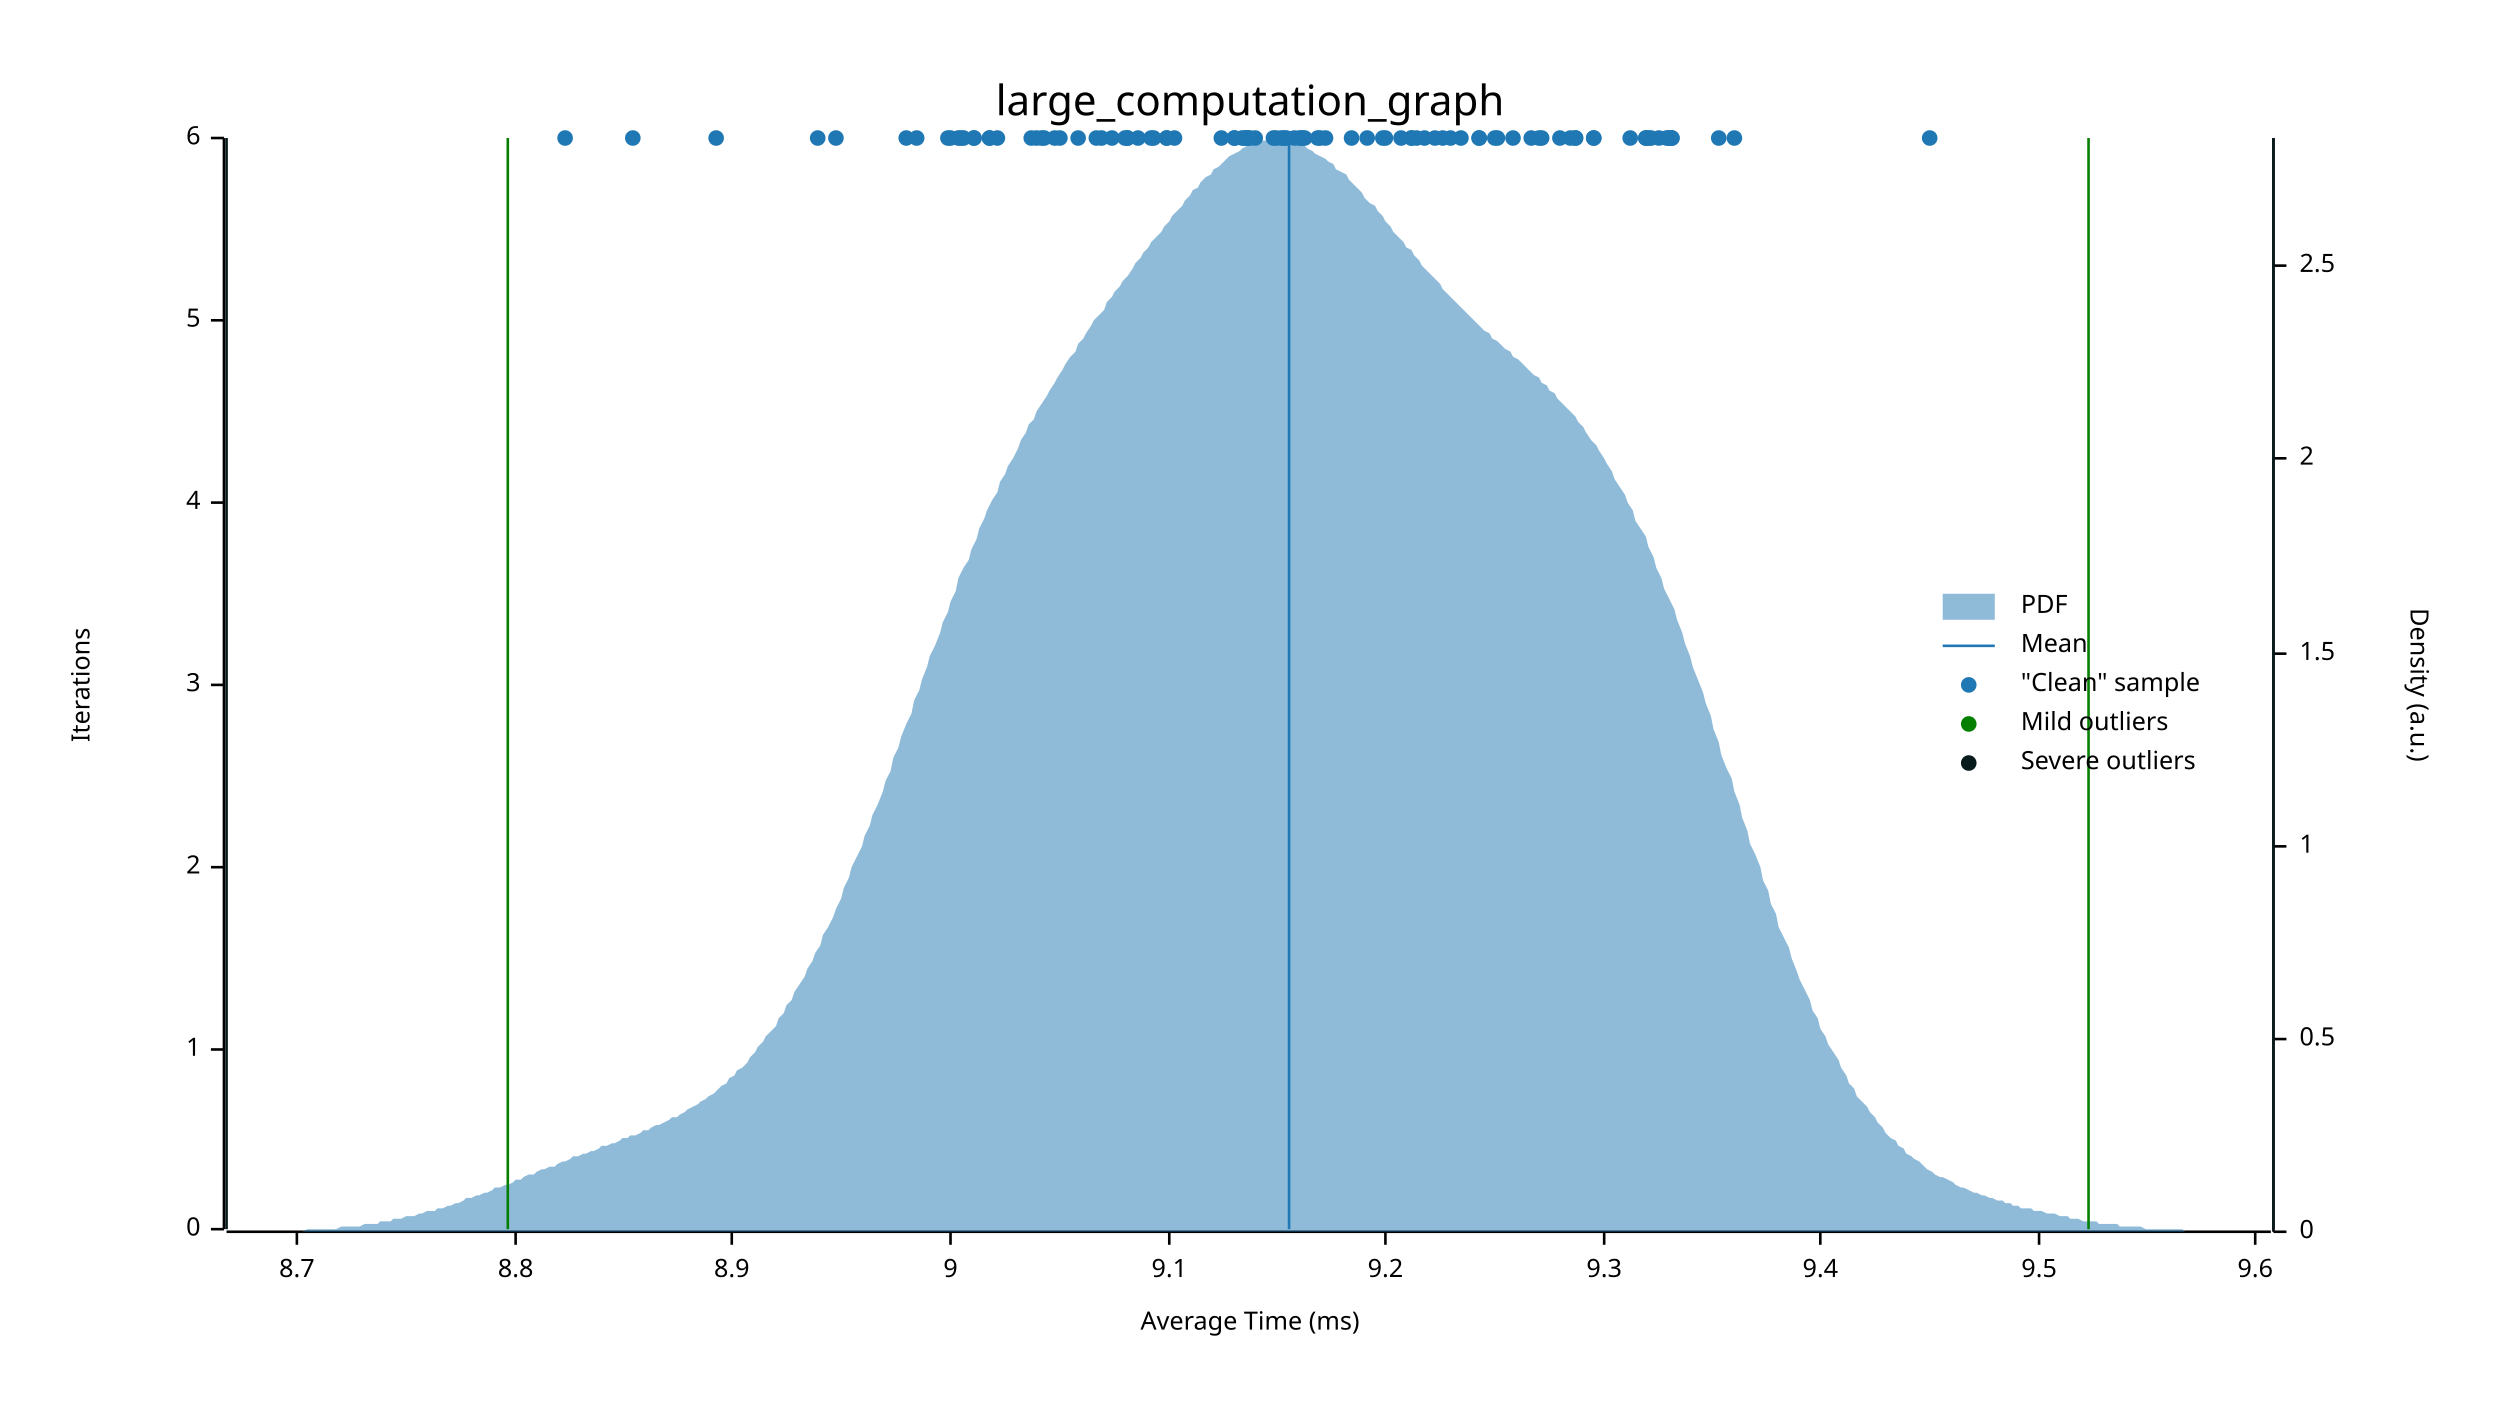
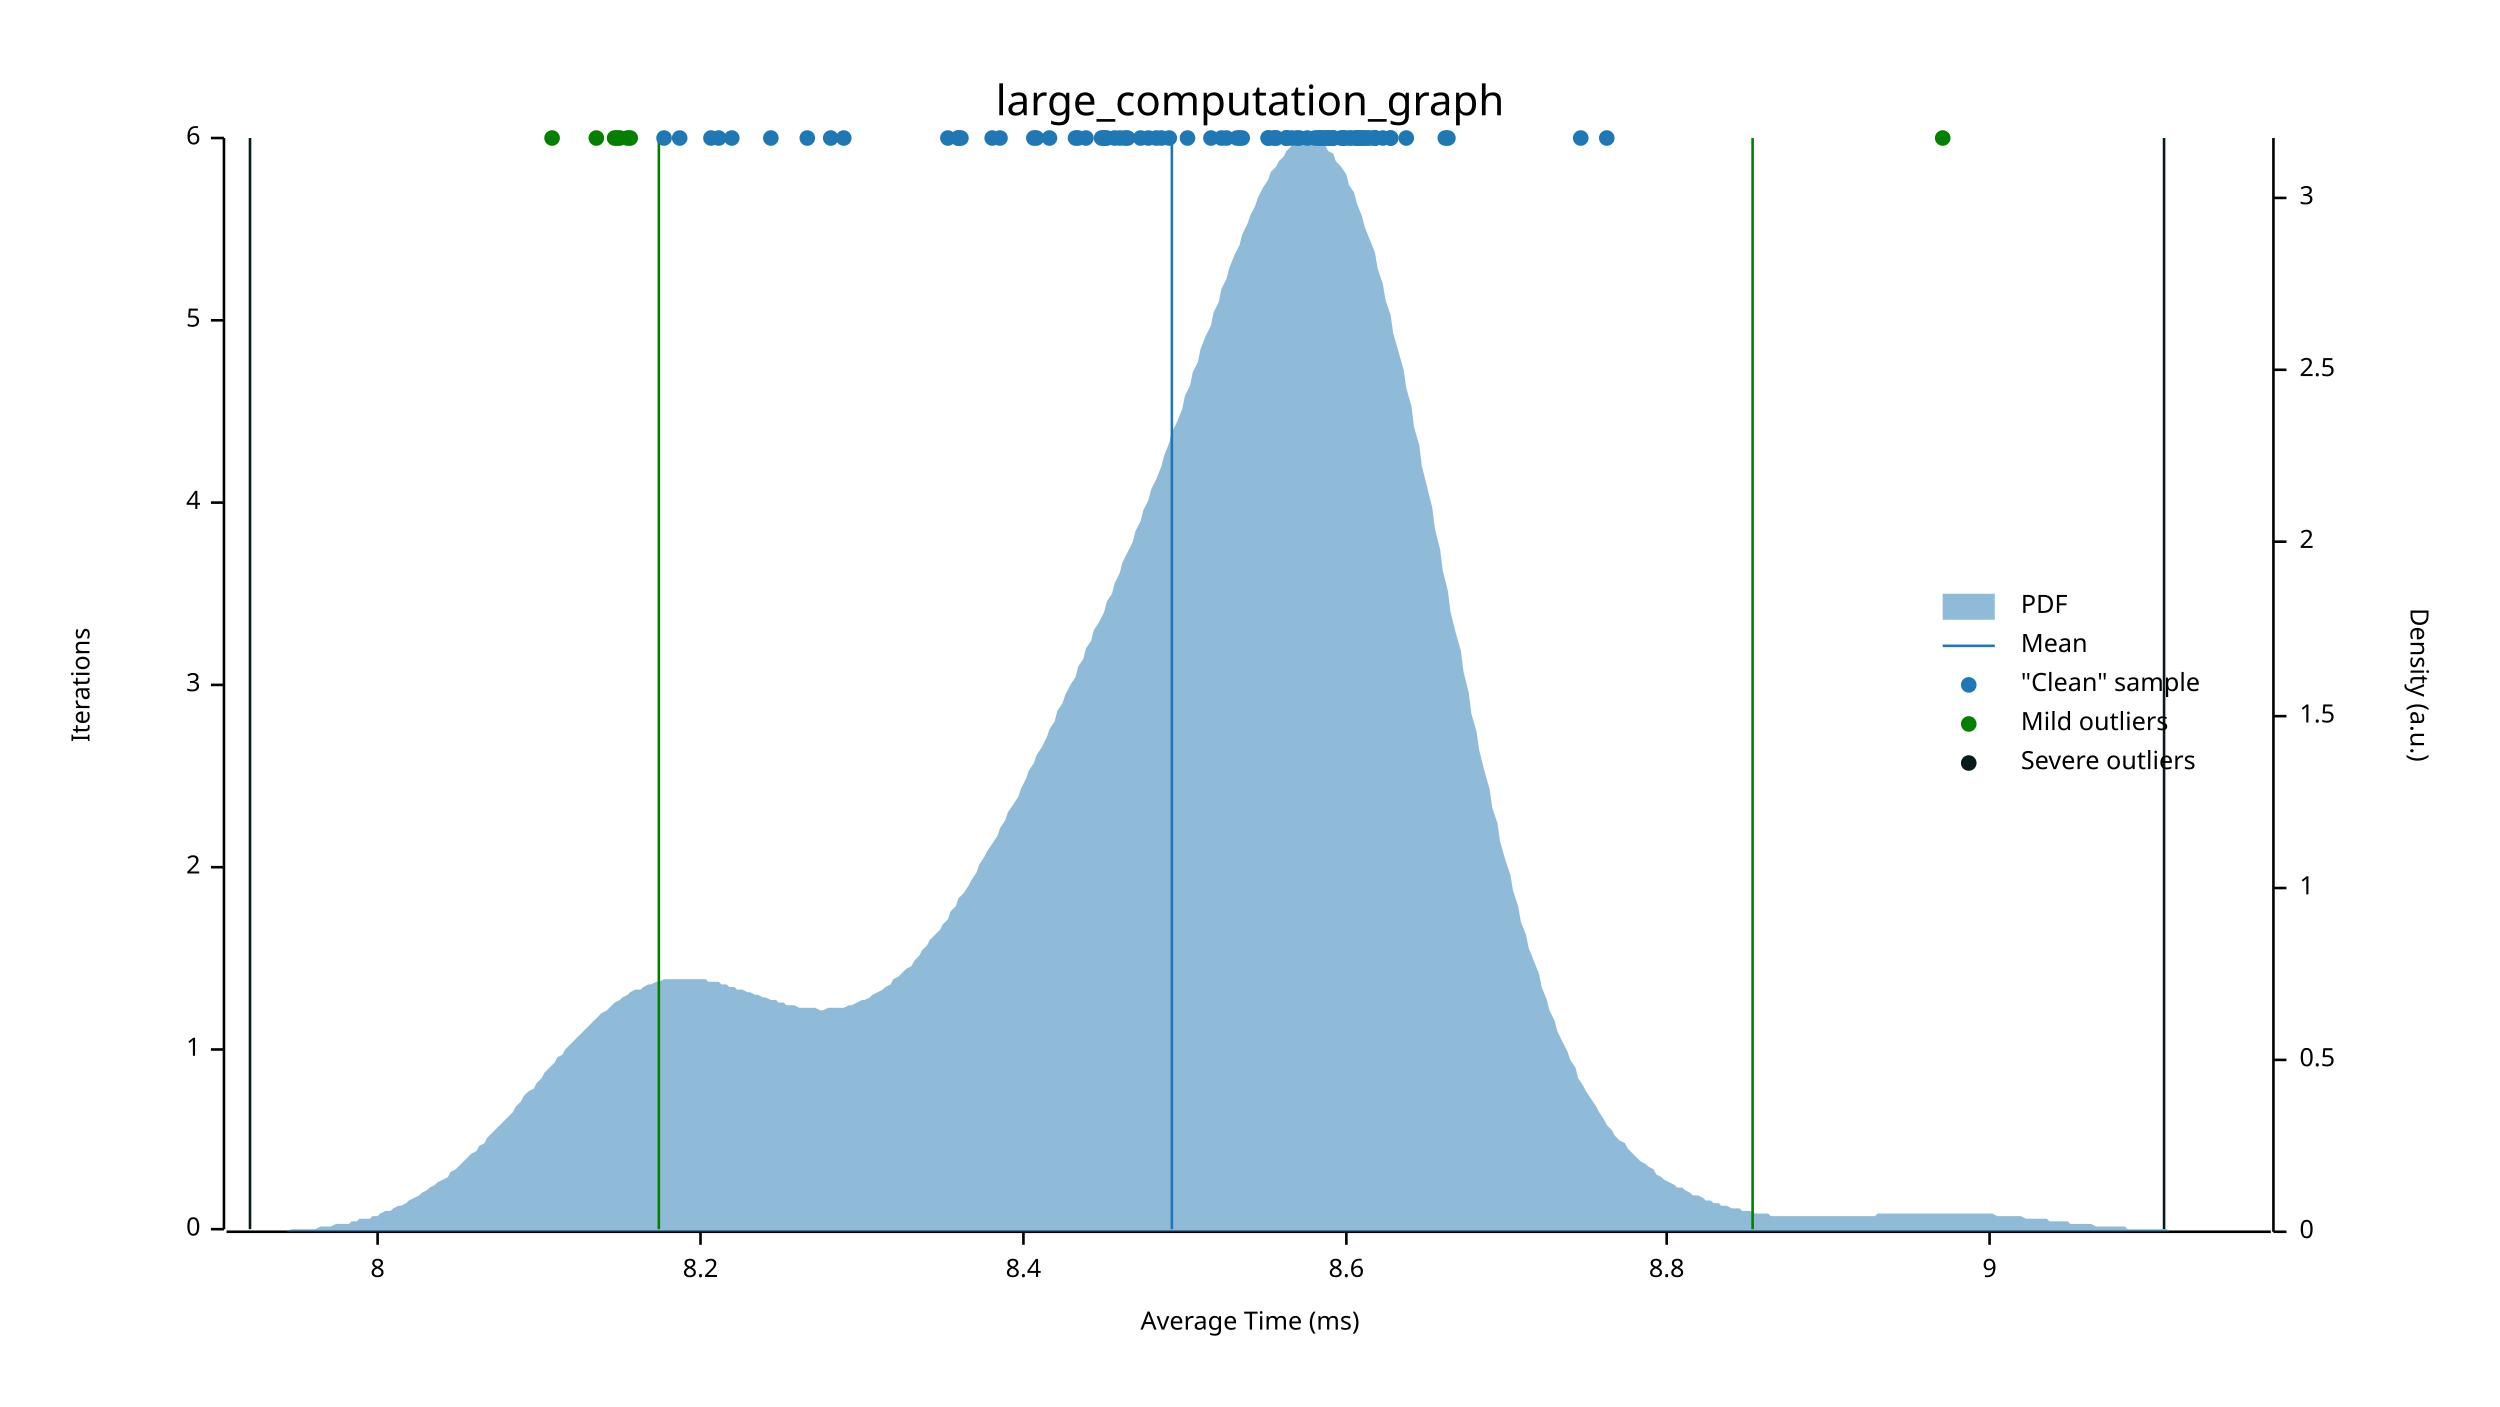
<svg xmlns="http://www.w3.org/2000/svg" width="960" height="540" viewBox="0 0 960 540">
  <text x="480" y="32" dy="0.76em" text-anchor="middle" font-family="sans-serif" font-size="16.129" opacity="1" fill="#000000">
large_computation_graph
</text>
  <text x="27" y="263" dy="0.76em" text-anchor="middle" font-family="sans-serif" font-size="9.677" opacity="1" fill="#000000" transform="rotate(270, 27, 263)">
Iterations
</text>
  <text x="480" y="513" dy="-0.5ex" text-anchor="middle" font-family="sans-serif" font-size="9.677" opacity="1" fill="#000000">
Average Time (ms)
</text>
  <polyline fill="none" opacity="1" stroke="#000000" stroke-width="1" points="86,53 86,472 " />
  <text x="77" y="472" dy="0.5ex" text-anchor="end" font-family="sans-serif" font-size="9.677" opacity="1" fill="#000000">
0
</text>
  <polyline fill="none" opacity="1" stroke="#000000" stroke-width="1" points="81,472 86,472 " />
  <text x="77" y="403" dy="0.5ex" text-anchor="end" font-family="sans-serif" font-size="9.677" opacity="1" fill="#000000">
1
</text>
  <polyline fill="none" opacity="1" stroke="#000000" stroke-width="1" points="81,403 86,403 " />
  <text x="77" y="333" dy="0.5ex" text-anchor="end" font-family="sans-serif" font-size="9.677" opacity="1" fill="#000000">
2
</text>
  <polyline fill="none" opacity="1" stroke="#000000" stroke-width="1" points="81,333 86,333 " />
  <text x="77" y="263" dy="0.5ex" text-anchor="end" font-family="sans-serif" font-size="9.677" opacity="1" fill="#000000">
3
</text>
  <polyline fill="none" opacity="1" stroke="#000000" stroke-width="1" points="81,263 86,263 " />
  <text x="77" y="193" dy="0.5ex" text-anchor="end" font-family="sans-serif" font-size="9.677" opacity="1" fill="#000000">
4
</text>
  <polyline fill="none" opacity="1" stroke="#000000" stroke-width="1" points="81,193 86,193 " />
  <text x="77" y="123" dy="0.5ex" text-anchor="end" font-family="sans-serif" font-size="9.677" opacity="1" fill="#000000">
5
</text>
  <polyline fill="none" opacity="1" stroke="#000000" stroke-width="1" points="81,123 86,123 " />
  <text x="77" y="53" dy="0.5ex" text-anchor="end" font-family="sans-serif" font-size="9.677" opacity="1" fill="#000000">
6
</text>
  <polyline fill="none" opacity="1" stroke="#000000" stroke-width="1" points="81,53 86,53 " />
  <polyline fill="none" opacity="1" stroke="#000000" stroke-width="1" points="87,473 872,473 " />
-   <text x="114" y="483" dy="0.76em" text-anchor="middle" font-family="sans-serif" font-size="9.677" opacity="1" fill="#000000">
- 8.7
- </text>
-   <polyline fill="none" opacity="1" stroke="#000000" stroke-width="1" points="114,473 114,478 " />
-   <text x="198" y="483" dy="0.76em" text-anchor="middle" font-family="sans-serif" font-size="9.677" opacity="1" fill="#000000">
+   <text x="145" y="483" dy="0.76em" text-anchor="middle" font-family="sans-serif" font-size="9.677" opacity="1" fill="#000000">
+ 8
+ </text>
+   <polyline fill="none" opacity="1" stroke="#000000" stroke-width="1" points="145,473 145,478 " />
+   <text x="269" y="483" dy="0.76em" text-anchor="middle" font-family="sans-serif" font-size="9.677" opacity="1" fill="#000000">
+ 8.2
+ </text>
+   <polyline fill="none" opacity="1" stroke="#000000" stroke-width="1" points="269,473 269,478 " />
+   <text x="393" y="483" dy="0.76em" text-anchor="middle" font-family="sans-serif" font-size="9.677" opacity="1" fill="#000000">
+ 8.4
+ </text>
+   <polyline fill="none" opacity="1" stroke="#000000" stroke-width="1" points="393,473 393,478 " />
+   <text x="517" y="483" dy="0.76em" text-anchor="middle" font-family="sans-serif" font-size="9.677" opacity="1" fill="#000000">
+ 8.6
+ </text>
+   <polyline fill="none" opacity="1" stroke="#000000" stroke-width="1" points="517,473 517,478 " />
+   <text x="640" y="483" dy="0.76em" text-anchor="middle" font-family="sans-serif" font-size="9.677" opacity="1" fill="#000000">
8.8
</text>
-   <polyline fill="none" opacity="1" stroke="#000000" stroke-width="1" points="198,473 198,478 " />
-   <text x="281" y="483" dy="0.76em" text-anchor="middle" font-family="sans-serif" font-size="9.677" opacity="1" fill="#000000">
- 8.9
- </text>
-   <polyline fill="none" opacity="1" stroke="#000000" stroke-width="1" points="281,473 281,478 " />
-   <text x="365" y="483" dy="0.76em" text-anchor="middle" font-family="sans-serif" font-size="9.677" opacity="1" fill="#000000">
+   <polyline fill="none" opacity="1" stroke="#000000" stroke-width="1" points="640,473 640,478 " />
+   <text x="764" y="483" dy="0.76em" text-anchor="middle" font-family="sans-serif" font-size="9.677" opacity="1" fill="#000000">
9
</text>
-   <polyline fill="none" opacity="1" stroke="#000000" stroke-width="1" points="365,473 365,478 " />
-   <text x="449" y="483" dy="0.76em" text-anchor="middle" font-family="sans-serif" font-size="9.677" opacity="1" fill="#000000">
- 9.1
- </text>
-   <polyline fill="none" opacity="1" stroke="#000000" stroke-width="1" points="449,473 449,478 " />
-   <text x="532" y="483" dy="0.76em" text-anchor="middle" font-family="sans-serif" font-size="9.677" opacity="1" fill="#000000">
- 9.2
- </text>
-   <polyline fill="none" opacity="1" stroke="#000000" stroke-width="1" points="532,473 532,478 " />
-   <text x="616" y="483" dy="0.76em" text-anchor="middle" font-family="sans-serif" font-size="9.677" opacity="1" fill="#000000">
- 9.3
- </text>
-   <polyline fill="none" opacity="1" stroke="#000000" stroke-width="1" points="616,473 616,478 " />
-   <text x="699" y="483" dy="0.76em" text-anchor="middle" font-family="sans-serif" font-size="9.677" opacity="1" fill="#000000">
- 9.4
- </text>
-   <polyline fill="none" opacity="1" stroke="#000000" stroke-width="1" points="699,473 699,478 " />
-   <text x="783" y="483" dy="0.76em" text-anchor="middle" font-family="sans-serif" font-size="9.677" opacity="1" fill="#000000">
- 9.5
- </text>
-   <polyline fill="none" opacity="1" stroke="#000000" stroke-width="1" points="783,473 783,478 " />
-   <text x="866" y="483" dy="0.76em" text-anchor="middle" font-family="sans-serif" font-size="9.677" opacity="1" fill="#000000">
- 9.6
- </text>
-   <polyline fill="none" opacity="1" stroke="#000000" stroke-width="1" points="866,473 866,478 " />
+   <polyline fill="none" opacity="1" stroke="#000000" stroke-width="1" points="764,473 764,478 " />
  <text x="933" y="263" dy="0.76em" text-anchor="middle" font-family="sans-serif" font-size="9.677" opacity="1" fill="#000000" transform="rotate(90, 933, 263)">
Density (a.u.)
</text>
  <polyline fill="none" opacity="1" stroke="#000000" stroke-width="1" points="873,53 873,473 " />
  <text x="883" y="473" dy="0.5ex" text-anchor="start" font-family="sans-serif" font-size="9.677" opacity="1" fill="#000000">
0
</text>
  <polyline fill="none" opacity="1" stroke="#000000" stroke-width="1" points="873,473 878,473 " />
-   <text x="883" y="399" dy="0.5ex" text-anchor="start" font-family="sans-serif" font-size="9.677" opacity="1" fill="#000000">
+   <text x="883" y="407" dy="0.5ex" text-anchor="start" font-family="sans-serif" font-size="9.677" opacity="1" fill="#000000">
0.5
</text>
-   <polyline fill="none" opacity="1" stroke="#000000" stroke-width="1" points="873,399 878,399 " />
-   <text x="883" y="325" dy="0.5ex" text-anchor="start" font-family="sans-serif" font-size="9.677" opacity="1" fill="#000000">
+   <polyline fill="none" opacity="1" stroke="#000000" stroke-width="1" points="873,407 878,407 " />
+   <text x="883" y="341" dy="0.5ex" text-anchor="start" font-family="sans-serif" font-size="9.677" opacity="1" fill="#000000">
1
</text>
-   <polyline fill="none" opacity="1" stroke="#000000" stroke-width="1" points="873,325 878,325 " />
-   <text x="883" y="251" dy="0.5ex" text-anchor="start" font-family="sans-serif" font-size="9.677" opacity="1" fill="#000000">
+   <polyline fill="none" opacity="1" stroke="#000000" stroke-width="1" points="873,341 878,341 " />
+   <text x="883" y="275" dy="0.5ex" text-anchor="start" font-family="sans-serif" font-size="9.677" opacity="1" fill="#000000">
1.5
</text>
-   <polyline fill="none" opacity="1" stroke="#000000" stroke-width="1" points="873,251 878,251 " />
-   <text x="883" y="176" dy="0.5ex" text-anchor="start" font-family="sans-serif" font-size="9.677" opacity="1" fill="#000000">
+   <polyline fill="none" opacity="1" stroke="#000000" stroke-width="1" points="873,275 878,275 " />
+   <text x="883" y="208" dy="0.5ex" text-anchor="start" font-family="sans-serif" font-size="9.677" opacity="1" fill="#000000">
2
</text>
-   <polyline fill="none" opacity="1" stroke="#000000" stroke-width="1" points="873,176 878,176 " />
-   <text x="883" y="102" dy="0.5ex" text-anchor="start" font-family="sans-serif" font-size="9.677" opacity="1" fill="#000000">
+   <polyline fill="none" opacity="1" stroke="#000000" stroke-width="1" points="873,208 878,208 " />
+   <text x="883" y="142" dy="0.5ex" text-anchor="start" font-family="sans-serif" font-size="9.677" opacity="1" fill="#000000">
2.5
</text>
-   <polyline fill="none" opacity="1" stroke="#000000" stroke-width="1" points="873,102 878,102 " />
-   <polygon opacity="0.5" fill="#1F78B4" points="87,473 88,473 90,473 91,473 93,473 94,473 96,473 98,473 99,473 101,473 102,473 104,473 105,473 107,473 109,473 110,473 112,473 113,473 115,473 116,473 118,472 120,472 121,472 123,472 124,472 126,472 127,472 129,472 131,471 132,471 134,471 135,471 137,471 138,471 140,470 142,470 143,470 145,470 146,469 148,469 150,469 151,468 153,468 154,468 156,467 157,467 159,467 161,466 162,466 164,465 165,465 167,465 168,464 170,464 172,463 173,463 175,462 176,462 178,461 179,460 181,460 183,459 184,459 186,458 187,458 189,457 190,456 192,456 194,455 195,455 197,454 198,453 200,453 201,452 203,451 205,451 206,450 208,449 209,449 211,448 213,448 214,447 216,446 217,446 219,445 220,444 222,444 224,443 225,443 227,442 228,442 230,441 231,440 233,440 235,439 236,439 238,438 239,437 241,437 242,436 244,436 246,435 247,434 249,434 250,433 252,432 253,432 255,431 257,430 258,429 260,429 261,428 263,427 264,426 266,425 268,424 269,423 271,422 272,421 274,420 276,418 277,417 279,416 280,414 282,413 283,411 285,410 287,408 288,406 290,404 291,402 293,400 294,398 296,396 298,394 299,391 301,389 302,386 304,384 305,381 307,378 309,375 310,372 312,369 313,366 315,363 316,359 318,356 320,352 321,349 323,345 324,341 326,337 327,333 329,329 331,325 332,321 334,317 335,313 337,309 339,304 340,300 342,296 343,291 345,287 346,283 348,278 350,274 351,269 353,265 354,261 356,256 357,252 359,248 361,243 362,239 364,235 365,231 367,227 368,222 370,218 372,215 373,211 375,207 376,203 378,199 379,196 381,192 383,189 384,185 386,182 387,179 389,176 391,172 392,169 394,166 395,163 397,161 398,158 400,155 402,152 403,150 405,147 406,145 408,142 409,140 411,137 413,135 414,132 416,130 417,128 419,125 420,123 422,121 424,119 425,116 427,114 428,112 430,110 431,108 433,106 435,103 436,101 438,99 439,97 441,95 442,93 444,91 446,89 447,87 449,85 450,83 452,81 454,79 455,77 457,75 458,73 460,72 461,70 463,68 465,67 466,65 468,64 469,63 471,61 472,60 474,59 476,58 477,57 479,56 480,56 482,55 483,54 485,54 487,54 488,54 490,53 491,54 493,54 494,54 496,54 498,55 499,55 501,56 502,57 504,58 505,59 507,60 509,61 510,62 512,63 513,65 515,66 517,67 518,69 520,71 521,72 523,74 524,76 526,78 528,79 529,81 531,83 532,85 534,87 535,89 537,91 539,93 540,95 542,96 543,98 545,100 546,102 548,104 550,106 551,107 553,109 554,111 556,113 557,114 559,116 561,118 562,119 564,121 565,122 567,124 568,125 570,127 572,128 573,130 575,131 576,132 578,134 580,135 581,137 583,138 584,139 586,141 587,142 589,144 591,145 592,147 594,148 595,150 597,151 598,153 600,155 602,157 603,158 605,160 606,162 608,164 609,166 611,169 613,171 614,173 616,176 617,178 619,181 620,184 622,187 624,190 625,193 627,196 628,200 630,203 632,206 633,210 635,214 636,218 638,222 639,226 641,230 643,234 644,238 646,243 647,247 649,252 650,256 652,261 654,266 655,270 657,275 658,280 660,285 661,290 663,295 665,299 666,304 668,309 669,314 671,319 672,324 674,328 676,333 677,338 679,342 680,347 682,351 683,356 685,360 687,364 688,368 690,373 691,376 693,380 695,384 696,388 698,391 699,395 701,398 702,401 704,404 706,407 707,410 709,413 710,416 712,418 713,421 715,423 717,425 718,427 720,429 721,431 723,433 724,435 726,437 728,438 729,440 731,441 732,443 734,444 735,445 737,446 739,448 740,449 742,450 743,451 745,452 746,452 748,453 750,454 751,455 753,456 754,456 756,457 758,458 759,458 761,459 762,459 764,460 765,460 767,461 769,461 770,462 772,462 773,463 775,463 776,464 778,464 780,464 781,465 783,465 784,465 786,466 787,466 789,466 791,467 792,467 794,467 795,468 797,468 798,468 800,469 802,469 803,469 805,469 806,470 808,470 809,470 811,470 813,470 814,471 816,471 817,471 819,471 821,471 822,471 824,472 825,472 827,472 828,472 830,472 832,472 833,472 835,472 836,472 838,472 839,473 841,473 843,473 844,473 846,473 847,473 849,473 850,473 852,473 854,473 855,473 857,473 858,473 860,473 861,473 863,473 865,473 866,473 868,473 869,473 871,473 873,473 873,473 87,473 " />
-   <polyline fill="none" opacity="1" stroke="#1F78B4" stroke-width="1" points="495,472 495,53 " />
-   <polyline fill="none" opacity="1" stroke="#057F00" stroke-width="1" points="195,472 195,53 " />
-   <polyline fill="none" opacity="1" stroke="#057F00" stroke-width="1" points="802,472 802,53 " />
-   <polyline fill="none" opacity="1" stroke="#071A1C" stroke-width="1" points="87,472 87,53 " />
-   <polyline fill="none" opacity="1" stroke="#071A1C" stroke-width="1" points="873,472 873,53 " />
-   <circle cx="352" cy="53" r="3" opacity="1" fill="#1F78B4" stroke="none" stroke-width="1" />
-   <circle cx="275" cy="53" r="3" opacity="1" fill="#1F78B4" stroke="none" stroke-width="1" />
+   <polyline fill="none" opacity="1" stroke="#000000" stroke-width="1" points="873,142 878,142 " />
+   <text x="883" y="76" dy="0.5ex" text-anchor="start" font-family="sans-serif" font-size="9.677" opacity="1" fill="#000000">
+ 3
+ </text>
+   <polyline fill="none" opacity="1" stroke="#000000" stroke-width="1" points="873,76 878,76 " />
+   <polygon opacity="0.5" fill="#1F78B4" points="87,473 88,473 90,473 91,473 93,473 94,473 96,473 98,473 99,473 101,473 102,473 104,473 105,473 107,473 109,473 110,473 112,472 113,472 115,472 116,472 118,472 120,472 121,472 123,471 124,471 126,471 127,471 129,470 131,470 132,470 134,470 135,469 137,469 138,468 140,468 142,468 143,467 145,467 146,466 148,465 150,465 151,464 153,463 154,463 156,462 157,461 159,460 161,459 162,458 164,457 165,456 167,455 168,454 170,453 172,452 173,450 175,449 176,448 178,446 179,445 181,443 183,442 184,440 186,439 187,437 189,435 190,434 192,432 194,430 195,429 197,427 198,425 200,423 201,421 203,419 205,418 206,416 208,414 209,412 211,410 213,408 214,406 216,405 217,403 219,401 220,400 222,398 224,396 225,395 227,393 228,392 230,390 231,389 233,388 235,386 236,385 238,384 239,383 241,382 242,381 244,380 246,380 247,379 249,378 250,378 252,377 253,377 255,376 257,376 258,376 260,376 261,376 263,376 264,376 266,376 268,376 269,376 271,376 272,377 274,377 276,377 277,378 279,378 280,379 282,379 283,380 285,380 287,381 288,381 290,382 291,382 293,383 294,383 296,384 298,384 299,385 301,385 302,386 304,386 305,386 307,387 309,387 310,387 312,387 313,387 315,388 316,388 318,387 320,387 321,387 323,387 324,387 326,386 327,386 329,385 331,384 332,384 334,383 335,382 337,381 339,380 340,379 342,378 343,376 345,375 346,374 348,372 350,371 351,369 353,367 354,365 356,363 357,361 359,359 361,357 362,355 364,353 365,350 367,348 368,345 370,343 372,340 373,338 375,335 376,332 378,329 379,327 381,324 383,321 384,318 386,315 387,312 389,309 391,306 392,303 394,299 395,296 397,293 398,290 400,287 402,283 403,280 405,277 406,273 408,270 409,267 411,263 413,260 414,256 416,253 417,249 419,246 420,242 422,239 424,235 425,231 427,228 428,224 430,220 431,216 433,212 435,208 436,204 438,200 439,196 441,192 442,188 444,184 446,179 447,175 449,170 450,166 452,162 454,157 455,152 457,148 458,143 460,139 461,134 463,129 465,125 466,120 468,116 469,111 471,107 472,103 474,98 476,94 477,90 479,86 480,83 482,79 483,76 485,72 487,69 488,66 490,64 491,62 493,60 494,58 496,56 498,55 499,54 501,54 502,53 504,54 505,54 507,55 509,56 510,58 512,59 513,62 515,64 517,67 518,71 520,74 521,78 523,83 524,87 526,92 528,97 529,103 531,109 532,115 534,121 535,128 537,135 539,142 540,149 542,156 543,164 545,171 546,179 548,187 550,195 551,203 553,211 554,219 556,227 557,235 559,243 561,250 562,258 564,266 565,274 567,281 568,288 570,296 572,303 573,310 575,316 576,323 578,330 580,336 581,342 583,348 584,354 586,359 587,364 589,369 591,374 592,379 594,384 595,388 597,392 598,396 600,400 602,404 603,407 605,410 606,414 608,417 609,419 611,422 613,425 614,427 616,430 617,432 619,434 620,436 622,438 624,439 625,441 627,443 628,444 630,446 632,447 633,448 635,449 636,451 638,452 639,453 641,454 643,455 644,456 646,456 647,457 649,458 650,459 652,459 654,460 655,461 657,461 658,462 660,462 661,463 663,463 665,464 666,464 668,464 669,465 671,465 672,465 674,466 676,466 677,466 679,466 680,467 682,467 683,467 685,467 687,467 688,467 690,467 691,467 693,467 695,467 696,467 698,467 699,467 701,467 702,467 704,467 706,467 707,467 709,467 710,467 712,467 713,467 715,467 717,467 718,467 720,467 721,466 723,466 724,466 726,466 728,466 729,466 731,466 732,466 734,466 735,466 737,466 739,466 740,466 742,466 743,466 745,466 746,466 748,466 750,466 751,466 753,466 754,466 756,466 758,466 759,466 761,466 762,466 764,466 765,466 767,467 769,467 770,467 772,467 773,467 775,467 776,467 778,468 780,468 781,468 783,468 784,468 786,468 787,469 789,469 791,469 792,469 794,469 795,470 797,470 798,470 800,470 802,470 803,470 805,471 806,471 808,471 809,471 811,471 813,471 814,471 816,471 817,472 819,472 821,472 822,472 824,472 825,472 827,472 828,472 830,472 832,472 833,473 835,473 836,473 838,473 839,473 841,473 843,473 844,473 846,473 847,473 849,473 850,473 852,473 854,473 855,473 857,473 858,473 860,473 861,473 863,473 865,473 866,473 868,473 869,473 871,473 873,473 873,473 87,473 " />
+   <polyline fill="none" opacity="1" stroke="#1F78B4" stroke-width="1" points="450,472 450,53 " />
+   <polyline fill="none" opacity="1" stroke="#057F00" stroke-width="1" points="253,472 253,53 " />
+   <polyline fill="none" opacity="1" stroke="#057F00" stroke-width="1" points="673,472 673,53 " />
+   <polyline fill="none" opacity="1" stroke="#071A1C" stroke-width="1" points="96,472 96,53 " />
+   <polyline fill="none" opacity="1" stroke="#071A1C" stroke-width="1" points="831,472 831,53 " />
+   <circle cx="523" cy="53" r="3" opacity="1" fill="#1F78B4" stroke="none" stroke-width="1" />
+   <circle cx="476" cy="53" r="3" opacity="1" fill="#1F78B4" stroke="none" stroke-width="1" />
+   <circle cx="540" cy="53" r="3" opacity="1" fill="#1F78B4" stroke="none" stroke-width="1" />
+   <circle cx="617" cy="53" r="3" opacity="1" fill="#1F78B4" stroke="none" stroke-width="1" />
+   <circle cx="507" cy="53" r="3" opacity="1" fill="#1F78B4" stroke="none" stroke-width="1" />
+   <circle cx="522" cy="53" r="3" opacity="1" fill="#1F78B4" stroke="none" stroke-width="1" />
+   <circle cx="449" cy="53" r="3" opacity="1" fill="#1F78B4" stroke="none" stroke-width="1" />
+   <circle cx="477" cy="53" r="3" opacity="1" fill="#1F78B4" stroke="none" stroke-width="1" />
+   <circle cx="403" cy="53" r="3" opacity="1" fill="#1F78B4" stroke="none" stroke-width="1" />
+   <circle cx="273" cy="53" r="3" opacity="1" fill="#1F78B4" stroke="none" stroke-width="1" />
+   <circle cx="364" cy="53" r="3" opacity="1" fill="#1F78B4" stroke="none" stroke-width="1" />
+   <circle cx="413" cy="53" r="3" opacity="1" fill="#1F78B4" stroke="none" stroke-width="1" />
+   <circle cx="512" cy="53" r="3" opacity="1" fill="#1F78B4" stroke="none" stroke-width="1" />
+   <circle cx="556" cy="53" r="3" opacity="1" fill="#1F78B4" stroke="none" stroke-width="1" />
+   <circle cx="417" cy="53" r="3" opacity="1" fill="#1F78B4" stroke="none" stroke-width="1" />
+   <circle cx="424" cy="53" r="3" opacity="1" fill="#1F78B4" stroke="none" stroke-width="1" />
+   <circle cx="518" cy="53" r="3" opacity="1" fill="#1F78B4" stroke="none" stroke-width="1" />
+   <circle cx="521" cy="53" r="3" opacity="1" fill="#1F78B4" stroke="none" stroke-width="1" />
+   <circle cx="494" cy="53" r="3" opacity="1" fill="#1F78B4" stroke="none" stroke-width="1" />
+   <circle cx="444" cy="53" r="3" opacity="1" fill="#1F78B4" stroke="none" stroke-width="1" />
+   <circle cx="494" cy="53" r="3" opacity="1" fill="#1F78B4" stroke="none" stroke-width="1" />
+   <circle cx="510" cy="53" r="3" opacity="1" fill="#1F78B4" stroke="none" stroke-width="1" />
+   <circle cx="555" cy="53" r="3" opacity="1" fill="#1F78B4" stroke="none" stroke-width="1" />
+   <circle cx="424" cy="53" r="3" opacity="1" fill="#1F78B4" stroke="none" stroke-width="1" />
+   <circle cx="414" cy="53" r="3" opacity="1" fill="#1F78B4" stroke="none" stroke-width="1" />
+   <circle cx="398" cy="53" r="3" opacity="1" fill="#1F78B4" stroke="none" stroke-width="1" />
+   <circle cx="465" cy="53" r="3" opacity="1" fill="#1F78B4" stroke="none" stroke-width="1" />
+   <circle cx="441" cy="53" r="3" opacity="1" fill="#1F78B4" stroke="none" stroke-width="1" />
+   <circle cx="528" cy="53" r="3" opacity="1" fill="#1F78B4" stroke="none" stroke-width="1" />
+   <circle cx="507" cy="53" r="3" opacity="1" fill="#1F78B4" stroke="none" stroke-width="1" />
+   <circle cx="281" cy="53" r="3" opacity="1" fill="#1F78B4" stroke="none" stroke-width="1" />
+   <circle cx="310" cy="53" r="3" opacity="1" fill="#1F78B4" stroke="none" stroke-width="1" />
+   <circle cx="534" cy="53" r="3" opacity="1" fill="#1F78B4" stroke="none" stroke-width="1" />
+   <circle cx="509" cy="53" r="3" opacity="1" fill="#1F78B4" stroke="none" stroke-width="1" />
+   <circle cx="512" cy="53" r="3" opacity="1" fill="#1F78B4" stroke="none" stroke-width="1" />
+   <circle cx="487" cy="53" r="3" opacity="1" fill="#1F78B4" stroke="none" stroke-width="1" />
  <circle cx="369" cy="53" r="3" opacity="1" fill="#1F78B4" stroke="none" stroke-width="1" />
  <circle cx="368" cy="53" r="3" opacity="1" fill="#1F78B4" stroke="none" stroke-width="1" />
-   <circle cx="348" cy="53" r="3" opacity="1" fill="#1F78B4" stroke="none" stroke-width="1" />
-   <circle cx="370" cy="53" r="3" opacity="1" fill="#1F78B4" stroke="none" stroke-width="1" />
-   <circle cx="479" cy="53" r="3" opacity="1" fill="#1F78B4" stroke="none" stroke-width="1" />
-   <circle cx="544" cy="53" r="3" opacity="1" fill="#1F78B4" stroke="none" stroke-width="1" />
-   <circle cx="500" cy="53" r="3" opacity="1" fill="#1F78B4" stroke="none" stroke-width="1" />
-   <circle cx="380" cy="53" r="3" opacity="1" fill="#1F78B4" stroke="none" stroke-width="1" />
-   <circle cx="478" cy="53" r="3" opacity="1" fill="#1F78B4" stroke="none" stroke-width="1" />
-   <circle cx="365" cy="53" r="3" opacity="1" fill="#1F78B4" stroke="none" stroke-width="1" />
-   <circle cx="314" cy="53" r="3" opacity="1" fill="#1F78B4" stroke="none" stroke-width="1" />
-   <circle cx="400" cy="53" r="3" opacity="1" fill="#1F78B4" stroke="none" stroke-width="1" />
+   <circle cx="531" cy="53" r="3" opacity="1" fill="#1F78B4" stroke="none" stroke-width="1" />
+   <circle cx="324" cy="53" r="3" opacity="1" fill="#1F78B4" stroke="none" stroke-width="1" />
+   <circle cx="261" cy="53" r="3" opacity="1" fill="#1F78B4" stroke="none" stroke-width="1" />
+   <circle cx="276" cy="53" r="3" opacity="1" fill="#1F78B4" stroke="none" stroke-width="1" />
+   <circle cx="296" cy="53" r="3" opacity="1" fill="#1F78B4" stroke="none" stroke-width="1" />
+   <circle cx="381" cy="53" r="3" opacity="1" fill="#1F78B4" stroke="none" stroke-width="1" />
+   <circle cx="508" cy="53" r="3" opacity="1" fill="#1F78B4" stroke="none" stroke-width="1" />
+   <circle cx="528" cy="53" r="3" opacity="1" fill="#1F78B4" stroke="none" stroke-width="1" />
+   <circle cx="528" cy="53" r="3" opacity="1" fill="#1F78B4" stroke="none" stroke-width="1" />
+   <circle cx="498" cy="53" r="3" opacity="1" fill="#1F78B4" stroke="none" stroke-width="1" />
+   <circle cx="511" cy="53" r="3" opacity="1" fill="#1F78B4" stroke="none" stroke-width="1" />
+   <circle cx="516" cy="53" r="3" opacity="1" fill="#1F78B4" stroke="none" stroke-width="1" />
+   <circle cx="397" cy="53" r="3" opacity="1" fill="#1F78B4" stroke="none" stroke-width="1" />
+   <circle cx="446" cy="53" r="3" opacity="1" fill="#1F78B4" stroke="none" stroke-width="1" />
+   <circle cx="428" cy="53" r="3" opacity="1" fill="#1F78B4" stroke="none" stroke-width="1" />
+   <circle cx="607" cy="53" r="3" opacity="1" fill="#1F78B4" stroke="none" stroke-width="1" />
+   <circle cx="469" cy="53" r="3" opacity="1" fill="#1F78B4" stroke="none" stroke-width="1" />
+   <circle cx="516" cy="53" r="3" opacity="1" fill="#1F78B4" stroke="none" stroke-width="1" />
+   <circle cx="384" cy="53" r="3" opacity="1" fill="#1F78B4" stroke="none" stroke-width="1" />
+   <circle cx="490" cy="53" r="3" opacity="1" fill="#1F78B4" stroke="none" stroke-width="1" />
+   <circle cx="496" cy="53" r="3" opacity="1" fill="#1F78B4" stroke="none" stroke-width="1" />
+   <circle cx="487" cy="53" r="3" opacity="1" fill="#1F78B4" stroke="none" stroke-width="1" />
+   <circle cx="471" cy="53" r="3" opacity="1" fill="#1F78B4" stroke="none" stroke-width="1" />
+   <circle cx="523" cy="53" r="3" opacity="1" fill="#1F78B4" stroke="none" stroke-width="1" />
+   <circle cx="507" cy="53" r="3" opacity="1" fill="#1F78B4" stroke="none" stroke-width="1" />
+   <circle cx="524" cy="53" r="3" opacity="1" fill="#1F78B4" stroke="none" stroke-width="1" />
+   <circle cx="507" cy="53" r="3" opacity="1" fill="#1F78B4" stroke="none" stroke-width="1" />
+   <circle cx="430" cy="53" r="3" opacity="1" fill="#1F78B4" stroke="none" stroke-width="1" />
+   <circle cx="432" cy="53" r="3" opacity="1" fill="#1F78B4" stroke="none" stroke-width="1" />
+   <circle cx="490" cy="53" r="3" opacity="1" fill="#1F78B4" stroke="none" stroke-width="1" />
+   <circle cx="519" cy="53" r="3" opacity="1" fill="#1F78B4" stroke="none" stroke-width="1" />
+   <circle cx="502" cy="53" r="3" opacity="1" fill="#1F78B4" stroke="none" stroke-width="1" />
+   <circle cx="510" cy="53" r="3" opacity="1" fill="#1F78B4" stroke="none" stroke-width="1" />
+   <circle cx="515" cy="53" r="3" opacity="1" fill="#1F78B4" stroke="none" stroke-width="1" />
+   <circle cx="526" cy="53" r="3" opacity="1" fill="#1F78B4" stroke="none" stroke-width="1" />
+   <circle cx="525" cy="53" r="3" opacity="1" fill="#1F78B4" stroke="none" stroke-width="1" />
+   <circle cx="534" cy="53" r="3" opacity="1" fill="#1F78B4" stroke="none" stroke-width="1" />
+   <circle cx="505" cy="53" r="3" opacity="1" fill="#1F78B4" stroke="none" stroke-width="1" />
+   <circle cx="521" cy="53" r="3" opacity="1" fill="#1F78B4" stroke="none" stroke-width="1" />
+   <circle cx="425" cy="53" r="3" opacity="1" fill="#1F78B4" stroke="none" stroke-width="1" />
+   <circle cx="494" cy="53" r="3" opacity="1" fill="#1F78B4" stroke="none" stroke-width="1" />
+   <circle cx="319" cy="53" r="3" opacity="1" fill="#1F78B4" stroke="none" stroke-width="1" />
+   <circle cx="499" cy="53" r="3" opacity="1" fill="#1F78B4" stroke="none" stroke-width="1" />
+   <circle cx="506" cy="53" r="3" opacity="1" fill="#1F78B4" stroke="none" stroke-width="1" />
+   <circle cx="456" cy="53" r="3" opacity="1" fill="#1F78B4" stroke="none" stroke-width="1" />
+   <circle cx="521" cy="53" r="3" opacity="1" fill="#1F78B4" stroke="none" stroke-width="1" />
+   <circle cx="475" cy="53" r="3" opacity="1" fill="#1F78B4" stroke="none" stroke-width="1" />
+   <circle cx="255" cy="53" r="3" opacity="1" fill="#1F78B4" stroke="none" stroke-width="1" />
+   <circle cx="433" cy="53" r="3" opacity="1" fill="#1F78B4" stroke="none" stroke-width="1" />
+   <circle cx="438" cy="53" r="3" opacity="1" fill="#1F78B4" stroke="none" stroke-width="1" />
+   <circle cx="368" cy="53" r="3" opacity="1" fill="#1F78B4" stroke="none" stroke-width="1" />
  <circle cx="423" cy="53" r="3" opacity="1" fill="#1F78B4" stroke="none" stroke-width="1" />
-   <circle cx="448" cy="53" r="3" opacity="1" fill="#1F78B4" stroke="none" stroke-width="1" />
-   <circle cx="217" cy="53" r="3" opacity="1" fill="#1F78B4" stroke="none" stroke-width="1" />
-   <circle cx="427" cy="53" r="3" opacity="1" fill="#1F78B4" stroke="none" stroke-width="1" />
-   <circle cx="494" cy="53" r="3" opacity="1" fill="#1F78B4" stroke="none" stroke-width="1" />
-   <circle cx="433" cy="53" r="3" opacity="1" fill="#1F78B4" stroke="none" stroke-width="1" />
-   <circle cx="574" cy="53" r="3" opacity="1" fill="#1F78B4" stroke="none" stroke-width="1" />
-   <circle cx="414" cy="53" r="3" opacity="1" fill="#1F78B4" stroke="none" stroke-width="1" />
-   <circle cx="477" cy="53" r="3" opacity="1" fill="#1F78B4" stroke="none" stroke-width="1" />
-   <circle cx="448" cy="53" r="3" opacity="1" fill="#1F78B4" stroke="none" stroke-width="1" />
-   <circle cx="398" cy="53" r="3" opacity="1" fill="#1F78B4" stroke="none" stroke-width="1" />
-   <circle cx="479" cy="53" r="3" opacity="1" fill="#1F78B4" stroke="none" stroke-width="1" />
-   <circle cx="407" cy="53" r="3" opacity="1" fill="#1F78B4" stroke="none" stroke-width="1" />
-   <circle cx="443" cy="53" r="3" opacity="1" fill="#1F78B4" stroke="none" stroke-width="1" />
-   <circle cx="568" cy="53" r="3" opacity="1" fill="#1F78B4" stroke="none" stroke-width="1" />
-   <circle cx="525" cy="53" r="3" opacity="1" fill="#1F78B4" stroke="none" stroke-width="1" />
-   <circle cx="437" cy="53" r="3" opacity="1" fill="#1F78B4" stroke="none" stroke-width="1" />
-   <circle cx="501" cy="53" r="3" opacity="1" fill="#1F78B4" stroke="none" stroke-width="1" />
-   <circle cx="321" cy="53" r="3" opacity="1" fill="#1F78B4" stroke="none" stroke-width="1" />
-   <circle cx="383" cy="53" r="3" opacity="1" fill="#1F78B4" stroke="none" stroke-width="1" />
-   <circle cx="243" cy="53" r="3" opacity="1" fill="#1F78B4" stroke="none" stroke-width="1" />
-   <circle cx="374" cy="53" r="3" opacity="1" fill="#1F78B4" stroke="none" stroke-width="1" />
-   <circle cx="374" cy="53" r="3" opacity="1" fill="#1F78B4" stroke="none" stroke-width="1" />
-   <circle cx="380" cy="53" r="3" opacity="1" fill="#1F78B4" stroke="none" stroke-width="1" />
-   <circle cx="509" cy="53" r="3" opacity="1" fill="#1F78B4" stroke="none" stroke-width="1" />
-   <circle cx="479" cy="53" r="3" opacity="1" fill="#1F78B4" stroke="none" stroke-width="1" />
-   <circle cx="642" cy="53" r="3" opacity="1" fill="#1F78B4" stroke="none" stroke-width="1" />
-   <circle cx="493" cy="53" r="3" opacity="1" fill="#1F78B4" stroke="none" stroke-width="1" />
-   <circle cx="605" cy="53" r="3" opacity="1" fill="#1F78B4" stroke="none" stroke-width="1" />
-   <circle cx="364" cy="53" r="3" opacity="1" fill="#1F78B4" stroke="none" stroke-width="1" />
-   <circle cx="396" cy="53" r="3" opacity="1" fill="#1F78B4" stroke="none" stroke-width="1" />
-   <circle cx="433" cy="53" r="3" opacity="1" fill="#1F78B4" stroke="none" stroke-width="1" />
-   <circle cx="490" cy="53" r="3" opacity="1" fill="#1F78B4" stroke="none" stroke-width="1" />
-   <circle cx="442" cy="53" r="3" opacity="1" fill="#1F78B4" stroke="none" stroke-width="1" />
-   <circle cx="480" cy="53" r="3" opacity="1" fill="#1F78B4" stroke="none" stroke-width="1" />
-   <circle cx="561" cy="53" r="3" opacity="1" fill="#1F78B4" stroke="none" stroke-width="1" />
-   <circle cx="547" cy="53" r="3" opacity="1" fill="#1F78B4" stroke="none" stroke-width="1" />
-   <circle cx="451" cy="53" r="3" opacity="1" fill="#1F78B4" stroke="none" stroke-width="1" />
-   <circle cx="599" cy="53" r="3" opacity="1" fill="#1F78B4" stroke="none" stroke-width="1" />
-   <circle cx="642" cy="53" r="3" opacity="1" fill="#1F78B4" stroke="none" stroke-width="1" />
-   <circle cx="637" cy="53" r="3" opacity="1" fill="#1F78B4" stroke="none" stroke-width="1" />
-   <circle cx="741" cy="53" r="3" opacity="1" fill="#1F78B4" stroke="none" stroke-width="1" />
-   <circle cx="633" cy="53" r="3" opacity="1" fill="#1F78B4" stroke="none" stroke-width="1" />
-   <circle cx="612" cy="53" r="3" opacity="1" fill="#1F78B4" stroke="none" stroke-width="1" />
-   <circle cx="612" cy="53" r="3" opacity="1" fill="#1F78B4" stroke="none" stroke-width="1" />
-   <circle cx="640" cy="53" r="3" opacity="1" fill="#1F78B4" stroke="none" stroke-width="1" />
-   <circle cx="605" cy="53" r="3" opacity="1" fill="#1F78B4" stroke="none" stroke-width="1" />
-   <circle cx="557" cy="53" r="3" opacity="1" fill="#1F78B4" stroke="none" stroke-width="1" />
-   <circle cx="588" cy="53" r="3" opacity="1" fill="#1F78B4" stroke="none" stroke-width="1" />
-   <circle cx="568" cy="53" r="3" opacity="1" fill="#1F78B4" stroke="none" stroke-width="1" />
-   <circle cx="641" cy="53" r="3" opacity="1" fill="#1F78B4" stroke="none" stroke-width="1" />
-   <circle cx="626" cy="53" r="3" opacity="1" fill="#1F78B4" stroke="none" stroke-width="1" />
-   <circle cx="591" cy="53" r="3" opacity="1" fill="#1F78B4" stroke="none" stroke-width="1" />
-   <circle cx="641" cy="53" r="3" opacity="1" fill="#1F78B4" stroke="none" stroke-width="1" />
-   <circle cx="603" cy="53" r="3" opacity="1" fill="#1F78B4" stroke="none" stroke-width="1" />
-   <circle cx="581" cy="53" r="3" opacity="1" fill="#1F78B4" stroke="none" stroke-width="1" />
-   <circle cx="492" cy="53" r="3" opacity="1" fill="#1F78B4" stroke="none" stroke-width="1" />
-   <circle cx="405" cy="53" r="3" opacity="1" fill="#1F78B4" stroke="none" stroke-width="1" />
-   <circle cx="474" cy="53" r="3" opacity="1" fill="#1F78B4" stroke="none" stroke-width="1" />
-   <circle cx="421" cy="53" r="3" opacity="1" fill="#1F78B4" stroke="none" stroke-width="1" />
-   <circle cx="474" cy="53" r="3" opacity="1" fill="#1F78B4" stroke="none" stroke-width="1" />
-   <circle cx="542" cy="53" r="3" opacity="1" fill="#1F78B4" stroke="none" stroke-width="1" />
-   <circle cx="575" cy="53" r="3" opacity="1" fill="#1F78B4" stroke="none" stroke-width="1" />
-   <circle cx="469" cy="53" r="3" opacity="1" fill="#1F78B4" stroke="none" stroke-width="1" />
-   <circle cx="482" cy="53" r="3" opacity="1" fill="#1F78B4" stroke="none" stroke-width="1" />
  <circle cx="489" cy="53" r="3" opacity="1" fill="#1F78B4" stroke="none" stroke-width="1" />
-   <circle cx="507" cy="53" r="3" opacity="1" fill="#1F78B4" stroke="none" stroke-width="1" />
-   <circle cx="531" cy="53" r="3" opacity="1" fill="#1F78B4" stroke="none" stroke-width="1" />
-   <circle cx="554" cy="53" r="3" opacity="1" fill="#1F78B4" stroke="none" stroke-width="1" />
-   <circle cx="632" cy="53" r="3" opacity="1" fill="#1F78B4" stroke="none" stroke-width="1" />
-   <circle cx="519" cy="53" r="3" opacity="1" fill="#1F78B4" stroke="none" stroke-width="1" />
-   <circle cx="634" cy="53" r="3" opacity="1" fill="#1F78B4" stroke="none" stroke-width="1" />
-   <circle cx="660" cy="53" r="3" opacity="1" fill="#1F78B4" stroke="none" stroke-width="1" />
-   <circle cx="500" cy="53" r="3" opacity="1" fill="#1F78B4" stroke="none" stroke-width="1" />
-   <circle cx="401" cy="53" r="3" opacity="1" fill="#1F78B4" stroke="none" stroke-width="1" />
-   <circle cx="497" cy="53" r="3" opacity="1" fill="#1F78B4" stroke="none" stroke-width="1" />
-   <circle cx="551" cy="53" r="3" opacity="1" fill="#1F78B4" stroke="none" stroke-width="1" />
-   <circle cx="506" cy="53" r="3" opacity="1" fill="#1F78B4" stroke="none" stroke-width="1" />
-   <circle cx="432" cy="53" r="3" opacity="1" fill="#1F78B4" stroke="none" stroke-width="1" />
-   <circle cx="538" cy="53" r="3" opacity="1" fill="#1F78B4" stroke="none" stroke-width="1" />
-   <circle cx="666" cy="53" r="3" opacity="1" fill="#1F78B4" stroke="none" stroke-width="1" />
-   <circle cx="532" cy="53" r="3" opacity="1" fill="#1F78B4" stroke="none" stroke-width="1" />
-   <circle cx="542" cy="53" r="3" opacity="1" fill="#1F78B4" stroke="none" stroke-width="1" />
-   <circle cx="592" cy="53" r="3" opacity="1" fill="#1F78B4" stroke="none" stroke-width="1" />
-   <circle cx="632" cy="53" r="3" opacity="1" fill="#1F78B4" stroke="none" stroke-width="1" />
-   <circle cx="499" cy="53" r="3" opacity="1" fill="#1F78B4" stroke="none" stroke-width="1" />
+   <circle cx="516" cy="53" r="3" opacity="1" fill="#1F78B4" stroke="none" stroke-width="1" />
+   <circle cx="242" cy="53" r="3" opacity="1" fill="#057F00" stroke="none" stroke-width="1" />
+   <circle cx="238" cy="53" r="3" opacity="1" fill="#057F00" stroke="none" stroke-width="1" />
+   <circle cx="236" cy="53" r="3" opacity="1" fill="#057F00" stroke="none" stroke-width="1" />
+   <circle cx="229" cy="53" r="3" opacity="1" fill="#057F00" stroke="none" stroke-width="1" />
+   <circle cx="212" cy="53" r="3" opacity="1" fill="#057F00" stroke="none" stroke-width="1" />
+   <circle cx="241" cy="53" r="3" opacity="1" fill="#057F00" stroke="none" stroke-width="1" />
+   <circle cx="237" cy="53" r="3" opacity="1" fill="#057F00" stroke="none" stroke-width="1" />
+   <circle cx="746" cy="53" r="3" opacity="1" fill="#057F00" stroke="none" stroke-width="1" />
  <text x="776" y="228" dy="0.76em" text-anchor="start" font-family="sans-serif" font-size="9.677" opacity="1" fill="#000000">
PDF
</text>
  <text x="776" y="243" dy="0.76em" text-anchor="start" font-family="sans-serif" font-size="9.677" opacity="1" fill="#000000">
Mean
</text>
  <text x="776" y="258" dy="0.76em" text-anchor="start" font-family="sans-serif" font-size="9.677" opacity="1" fill="#000000">
"Clean" sample
</text>
  <text x="776" y="273" dy="0.76em" text-anchor="start" font-family="sans-serif" font-size="9.677" opacity="1" fill="#000000">
Mild outliers
</text>
  <text x="776" y="288" dy="0.76em" text-anchor="start" font-family="sans-serif" font-size="9.677" opacity="1" fill="#000000">
Severe outliers
</text>
  <rect x="746" y="228" width="20" height="10" opacity="0.5" fill="#1F78B4" stroke="none" />
  <polyline fill="none" opacity="1" stroke="#1F78B4" stroke-width="1" points="746,248 766,248 " />
  <circle cx="756" cy="263" r="3" opacity="1" fill="#1F78B4" stroke="none" stroke-width="1" />
  <circle cx="756" cy="278" r="3" opacity="1" fill="#057F00" stroke="none" stroke-width="1" />
  <circle cx="756" cy="293" r="3" opacity="1" fill="#071A1C" stroke="none" stroke-width="1" />
</svg>
